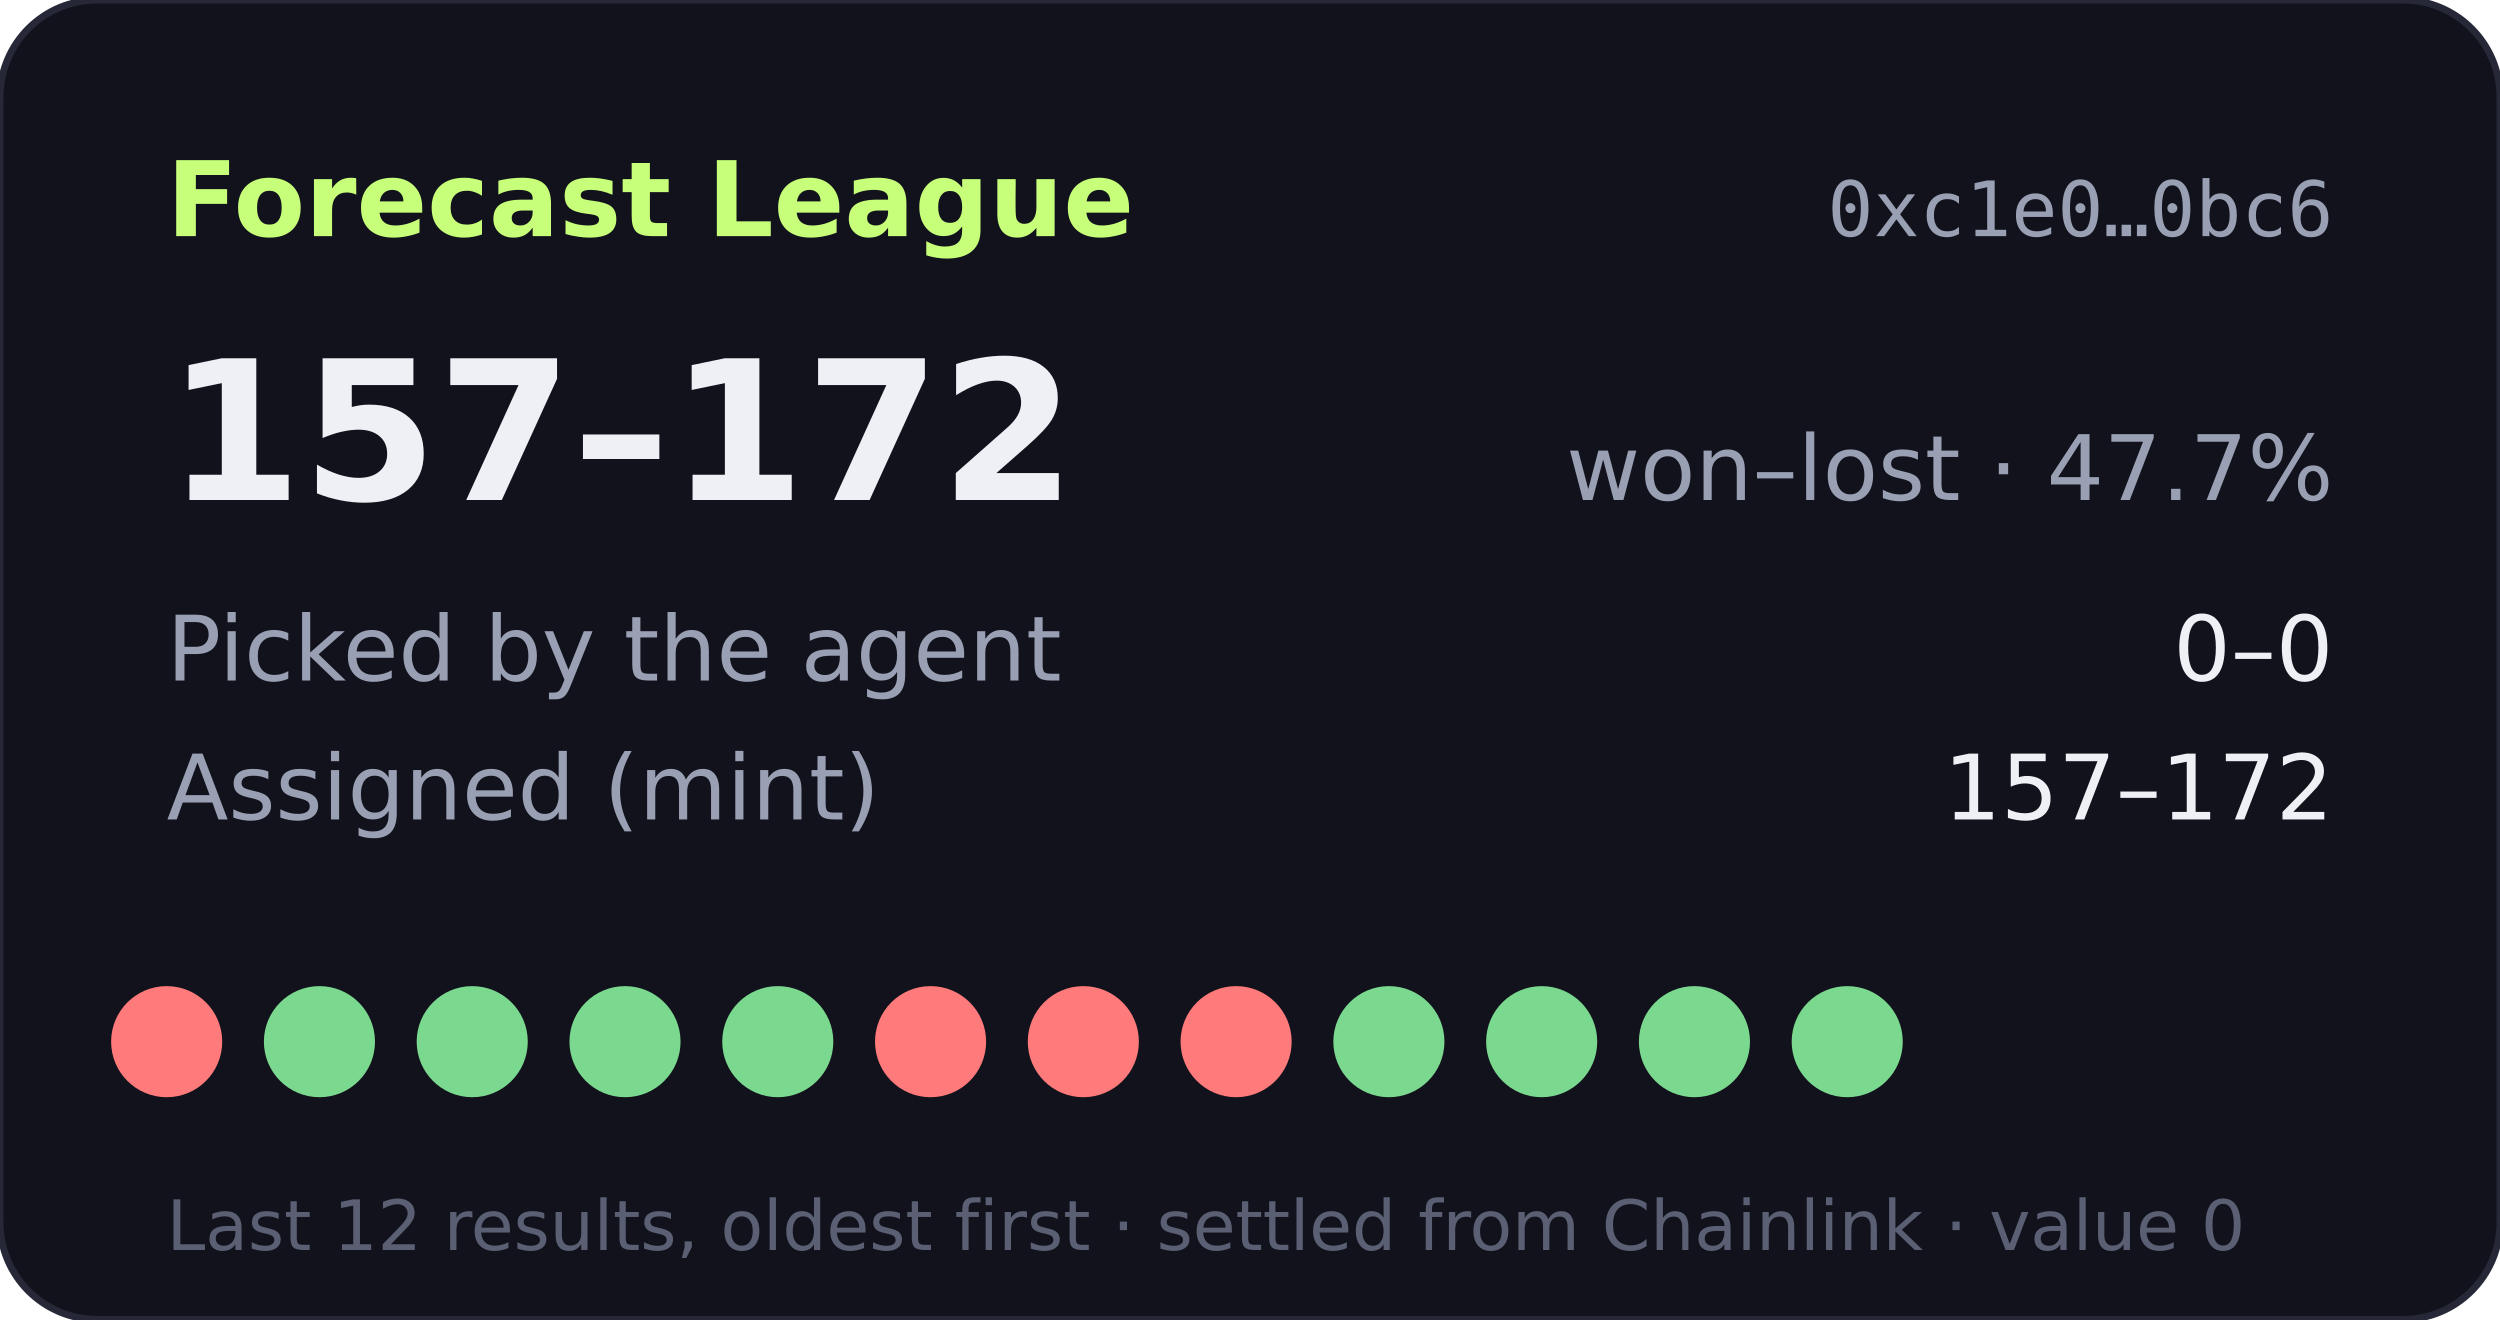
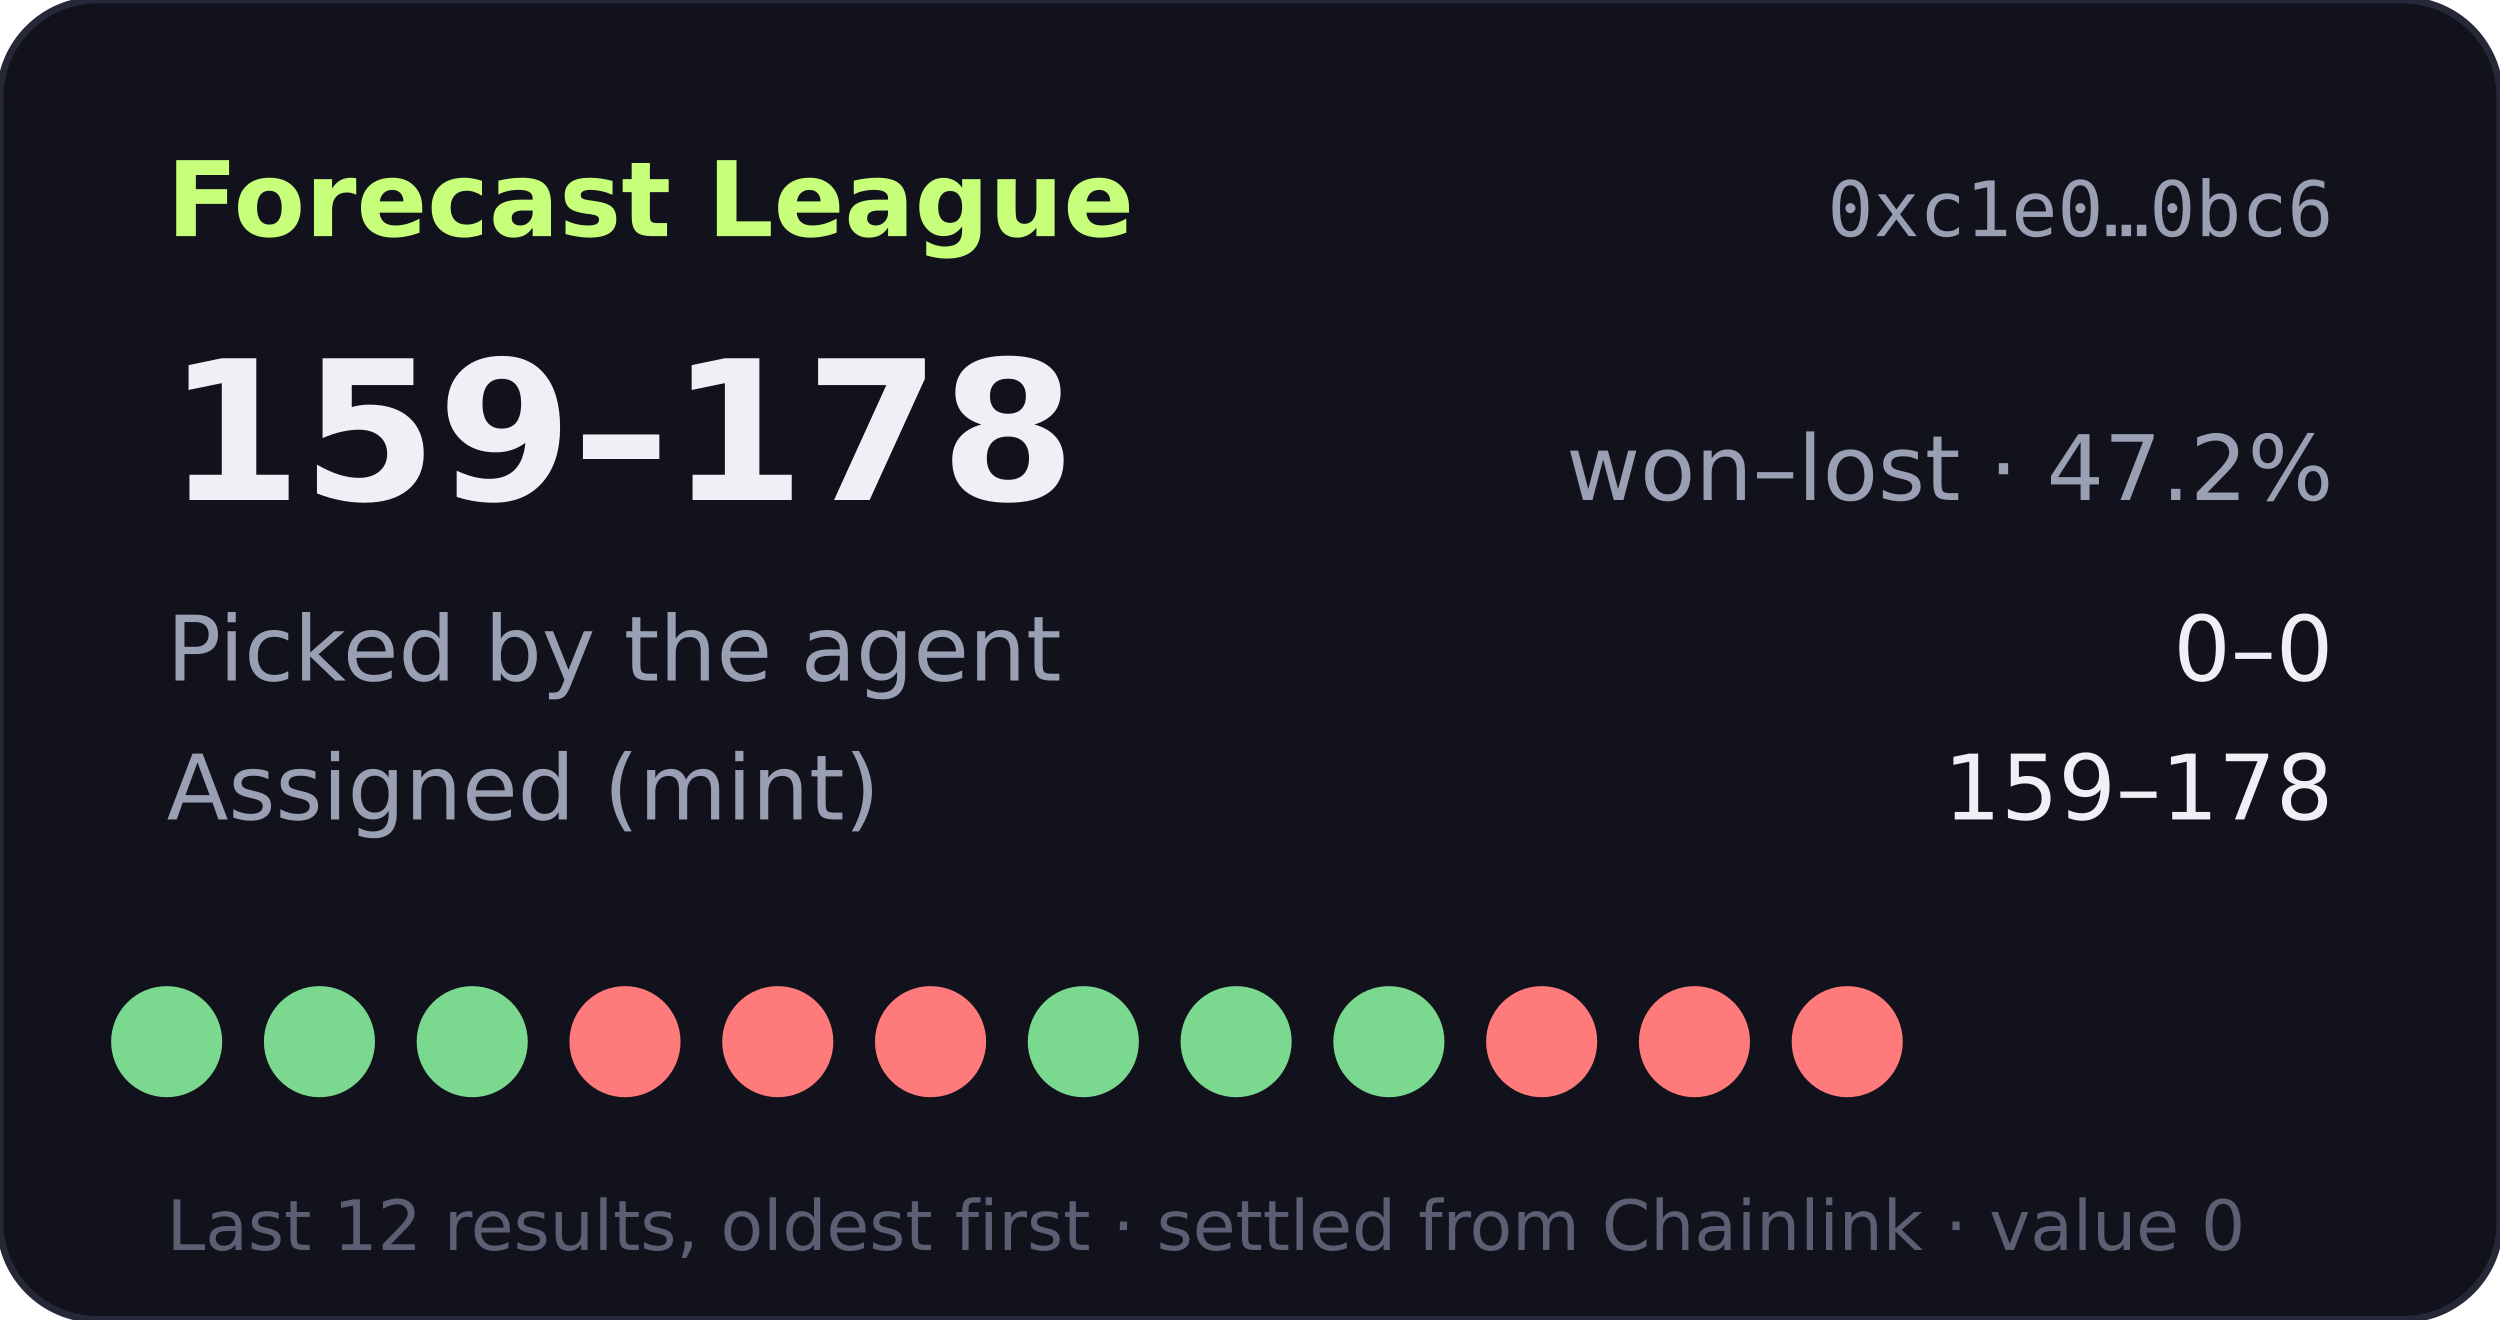
- <svg xmlns="http://www.w3.org/2000/svg" width="360" height="190" viewBox="0 0 360 190" role="img" aria-label="Forecast League record 157-172">
+ <svg xmlns="http://www.w3.org/2000/svg" width="360" height="190" viewBox="0 0 360 190" role="img" aria-label="Forecast League record 159-178">
  <rect width="360" height="190" rx="14" fill="#11121b" stroke="#262838" />
  <text x="24" y="34" fill="#c8ff7a" font-size="15" font-weight="700" font-family="Verdana,DejaVu Sans,sans-serif">Forecast League</text>
  <text x="336" y="34" fill="#9aa0b4" font-size="11" text-anchor="end" font-family="monospace">0xc1e0…0bc6</text>
  <g font-family="Verdana,DejaVu Sans,sans-serif">
-     <text x="24" y="72" fill="#eef0f6" font-size="28" font-weight="700">157–172</text>
-     <text x="336" y="72" fill="#9aa0b4" font-size="13" text-anchor="end">won–lost · 47.7%</text>
+     <text x="24" y="72" fill="#eef0f6" font-size="28" font-weight="700">159–178</text>
+     <text x="336" y="72" fill="#9aa0b4" font-size="13" text-anchor="end">won–lost · 47.2%</text>
    <text x="24" y="98" fill="#9aa0b4" font-size="13">Picked by the agent</text>
    <text x="336" y="98" fill="#eef0f6" font-size="13" text-anchor="end">0–0</text>
    <text x="24" y="118" fill="#9aa0b4" font-size="13">Assigned (mint)</text>
-     <text x="336" y="118" fill="#eef0f6" font-size="13" text-anchor="end">157–172</text>
-     <circle cx="24" cy="150" r="8" fill="#ff7a7a" />
+     <text x="336" y="118" fill="#eef0f6" font-size="13" text-anchor="end">159–178</text>
+     <circle cx="24" cy="150" r="8" fill="#7bd88f" />
    <circle cx="46" cy="150" r="8" fill="#7bd88f" />
    <circle cx="68" cy="150" r="8" fill="#7bd88f" />
-     <circle cx="90" cy="150" r="8" fill="#7bd88f" />
-     <circle cx="112" cy="150" r="8" fill="#7bd88f" />
+     <circle cx="90" cy="150" r="8" fill="#ff7a7a" />
+     <circle cx="112" cy="150" r="8" fill="#ff7a7a" />
    <circle cx="134" cy="150" r="8" fill="#ff7a7a" />
-     <circle cx="156" cy="150" r="8" fill="#ff7a7a" />
-     <circle cx="178" cy="150" r="8" fill="#ff7a7a" />
+     <circle cx="156" cy="150" r="8" fill="#7bd88f" />
+     <circle cx="178" cy="150" r="8" fill="#7bd88f" />
    <circle cx="200" cy="150" r="8" fill="#7bd88f" />
-     <circle cx="222" cy="150" r="8" fill="#7bd88f" />
-     <circle cx="244" cy="150" r="8" fill="#7bd88f" />
-     <circle cx="266" cy="150" r="8" fill="#7bd88f" />
+     <circle cx="222" cy="150" r="8" fill="#ff7a7a" />
+     <circle cx="244" cy="150" r="8" fill="#ff7a7a" />
+     <circle cx="266" cy="150" r="8" fill="#ff7a7a" />
    <text x="24" y="180" fill="#5a5f73" font-size="10">Last 12 results, oldest first · settled from Chainlink · value 0</text>
  </g>
</svg>
